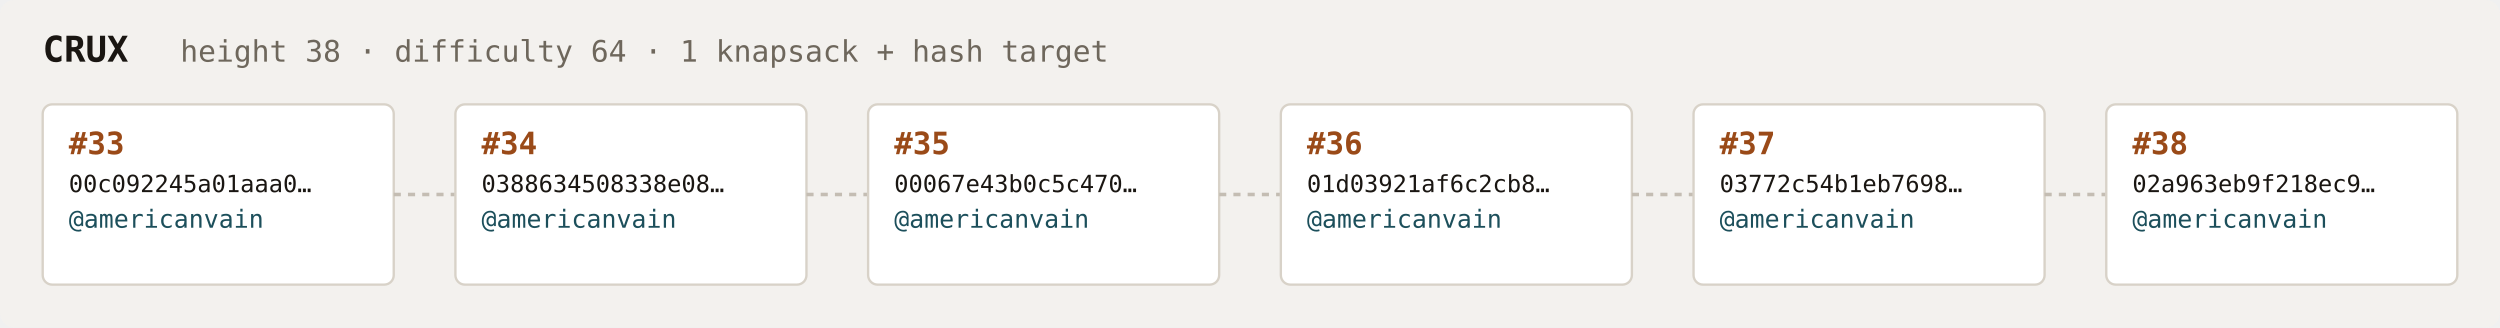
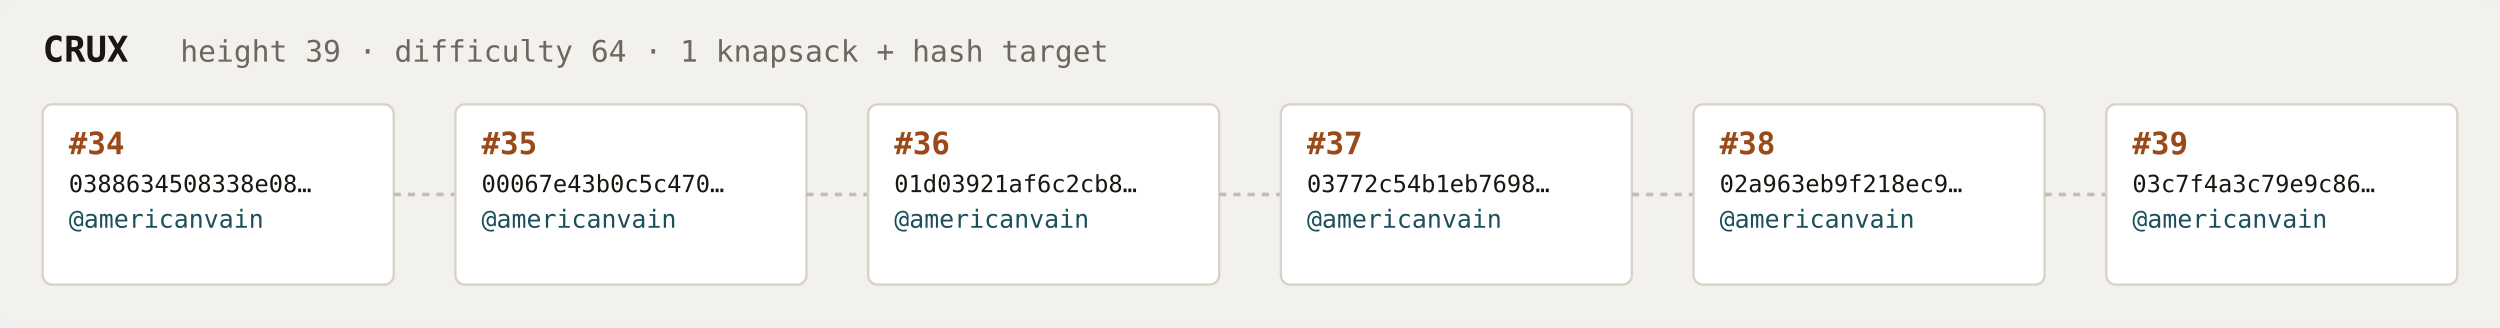
<svg xmlns="http://www.w3.org/2000/svg" width="1054" height="138" viewBox="0 0 1054 138" font-family="ui-monospace,SFMono-Regular,Menlo,monospace">
  <rect fill="#f3f1ee" width="1054" height="138" rx="6" />
  <text x="18" y="26" fill="#1a1612" font-size="15" font-weight="700">CRUX</text>
-   <text x="76" y="26" fill="#6e675c" font-size="12.5">height 38 · difficulty 64 · 1 knapsack + hash target</text>
+   <text x="76" y="26" fill="#6e675c" font-size="12.5">height 39 · difficulty 64 · 1 knapsack + hash target</text>
  <rect x="18" y="44" width="148" height="76" rx="4" fill="#ffffff" stroke="#d8d2c8" stroke-width="1" />
-   <text x="29" y="65" fill="#9a4a18" font-size="13" font-weight="700">#33</text>
-   <text x="29" y="81" fill="#1a1612" font-size="10">00c092245a01aaa0…</text>
+   <text x="29" y="65" fill="#9a4a18" font-size="13" font-weight="700">#34</text>
+   <text x="29" y="81" fill="#1a1612" font-size="10">0388634508338e08…</text>
  <text x="29" y="96" fill="#1c4f5b" font-size="10.5">@americanvain</text>
  <text x="29" y="110" fill="#6e675c" font-size="9" />
  <line x1="166" y1="82.0" x2="192" y2="82.0" stroke="#c4bdb3" stroke-width="1.5" stroke-dasharray="3 3" />
  <rect x="192" y="44" width="148" height="76" rx="4" fill="#ffffff" stroke="#d8d2c8" stroke-width="1" />
-   <text x="203" y="65" fill="#9a4a18" font-size="13" font-weight="700">#34</text>
-   <text x="203" y="81" fill="#1a1612" font-size="10">0388634508338e08…</text>
+   <text x="203" y="65" fill="#9a4a18" font-size="13" font-weight="700">#35</text>
+   <text x="203" y="81" fill="#1a1612" font-size="10">00067e43b0c5c470…</text>
  <text x="203" y="96" fill="#1c4f5b" font-size="10.5">@americanvain</text>
  <text x="203" y="110" fill="#6e675c" font-size="9" />
  <line x1="340" y1="82.0" x2="366" y2="82.0" stroke="#c4bdb3" stroke-width="1.5" stroke-dasharray="3 3" />
  <rect x="366" y="44" width="148" height="76" rx="4" fill="#ffffff" stroke="#d8d2c8" stroke-width="1" />
-   <text x="377" y="65" fill="#9a4a18" font-size="13" font-weight="700">#35</text>
-   <text x="377" y="81" fill="#1a1612" font-size="10">00067e43b0c5c470…</text>
+   <text x="377" y="65" fill="#9a4a18" font-size="13" font-weight="700">#36</text>
+   <text x="377" y="81" fill="#1a1612" font-size="10">01d03921af6c2cb8…</text>
  <text x="377" y="96" fill="#1c4f5b" font-size="10.5">@americanvain</text>
  <text x="377" y="110" fill="#6e675c" font-size="9" />
  <line x1="514" y1="82.0" x2="540" y2="82.0" stroke="#c4bdb3" stroke-width="1.5" stroke-dasharray="3 3" />
  <rect x="540" y="44" width="148" height="76" rx="4" fill="#ffffff" stroke="#d8d2c8" stroke-width="1" />
-   <text x="551" y="65" fill="#9a4a18" font-size="13" font-weight="700">#36</text>
-   <text x="551" y="81" fill="#1a1612" font-size="10">01d03921af6c2cb8…</text>
+   <text x="551" y="65" fill="#9a4a18" font-size="13" font-weight="700">#37</text>
+   <text x="551" y="81" fill="#1a1612" font-size="10">03772c54b1eb7698…</text>
  <text x="551" y="96" fill="#1c4f5b" font-size="10.5">@americanvain</text>
  <text x="551" y="110" fill="#6e675c" font-size="9" />
  <line x1="688" y1="82.0" x2="714" y2="82.0" stroke="#c4bdb3" stroke-width="1.5" stroke-dasharray="3 3" />
  <rect x="714" y="44" width="148" height="76" rx="4" fill="#ffffff" stroke="#d8d2c8" stroke-width="1" />
-   <text x="725" y="65" fill="#9a4a18" font-size="13" font-weight="700">#37</text>
-   <text x="725" y="81" fill="#1a1612" font-size="10">03772c54b1eb7698…</text>
+   <text x="725" y="65" fill="#9a4a18" font-size="13" font-weight="700">#38</text>
+   <text x="725" y="81" fill="#1a1612" font-size="10">02a963eb9f218ec9…</text>
  <text x="725" y="96" fill="#1c4f5b" font-size="10.5">@americanvain</text>
  <text x="725" y="110" fill="#6e675c" font-size="9" />
  <line x1="862" y1="82.0" x2="888" y2="82.0" stroke="#c4bdb3" stroke-width="1.5" stroke-dasharray="3 3" />
  <rect x="888" y="44" width="148" height="76" rx="4" fill="#ffffff" stroke="#d8d2c8" stroke-width="1" />
-   <text x="899" y="65" fill="#9a4a18" font-size="13" font-weight="700">#38</text>
-   <text x="899" y="81" fill="#1a1612" font-size="10">02a963eb9f218ec9…</text>
+   <text x="899" y="65" fill="#9a4a18" font-size="13" font-weight="700">#39</text>
+   <text x="899" y="81" fill="#1a1612" font-size="10">03c7f4a3c79e9c86…</text>
  <text x="899" y="96" fill="#1c4f5b" font-size="10.5">@americanvain</text>
  <text x="899" y="110" fill="#6e675c" font-size="9" />
</svg>
